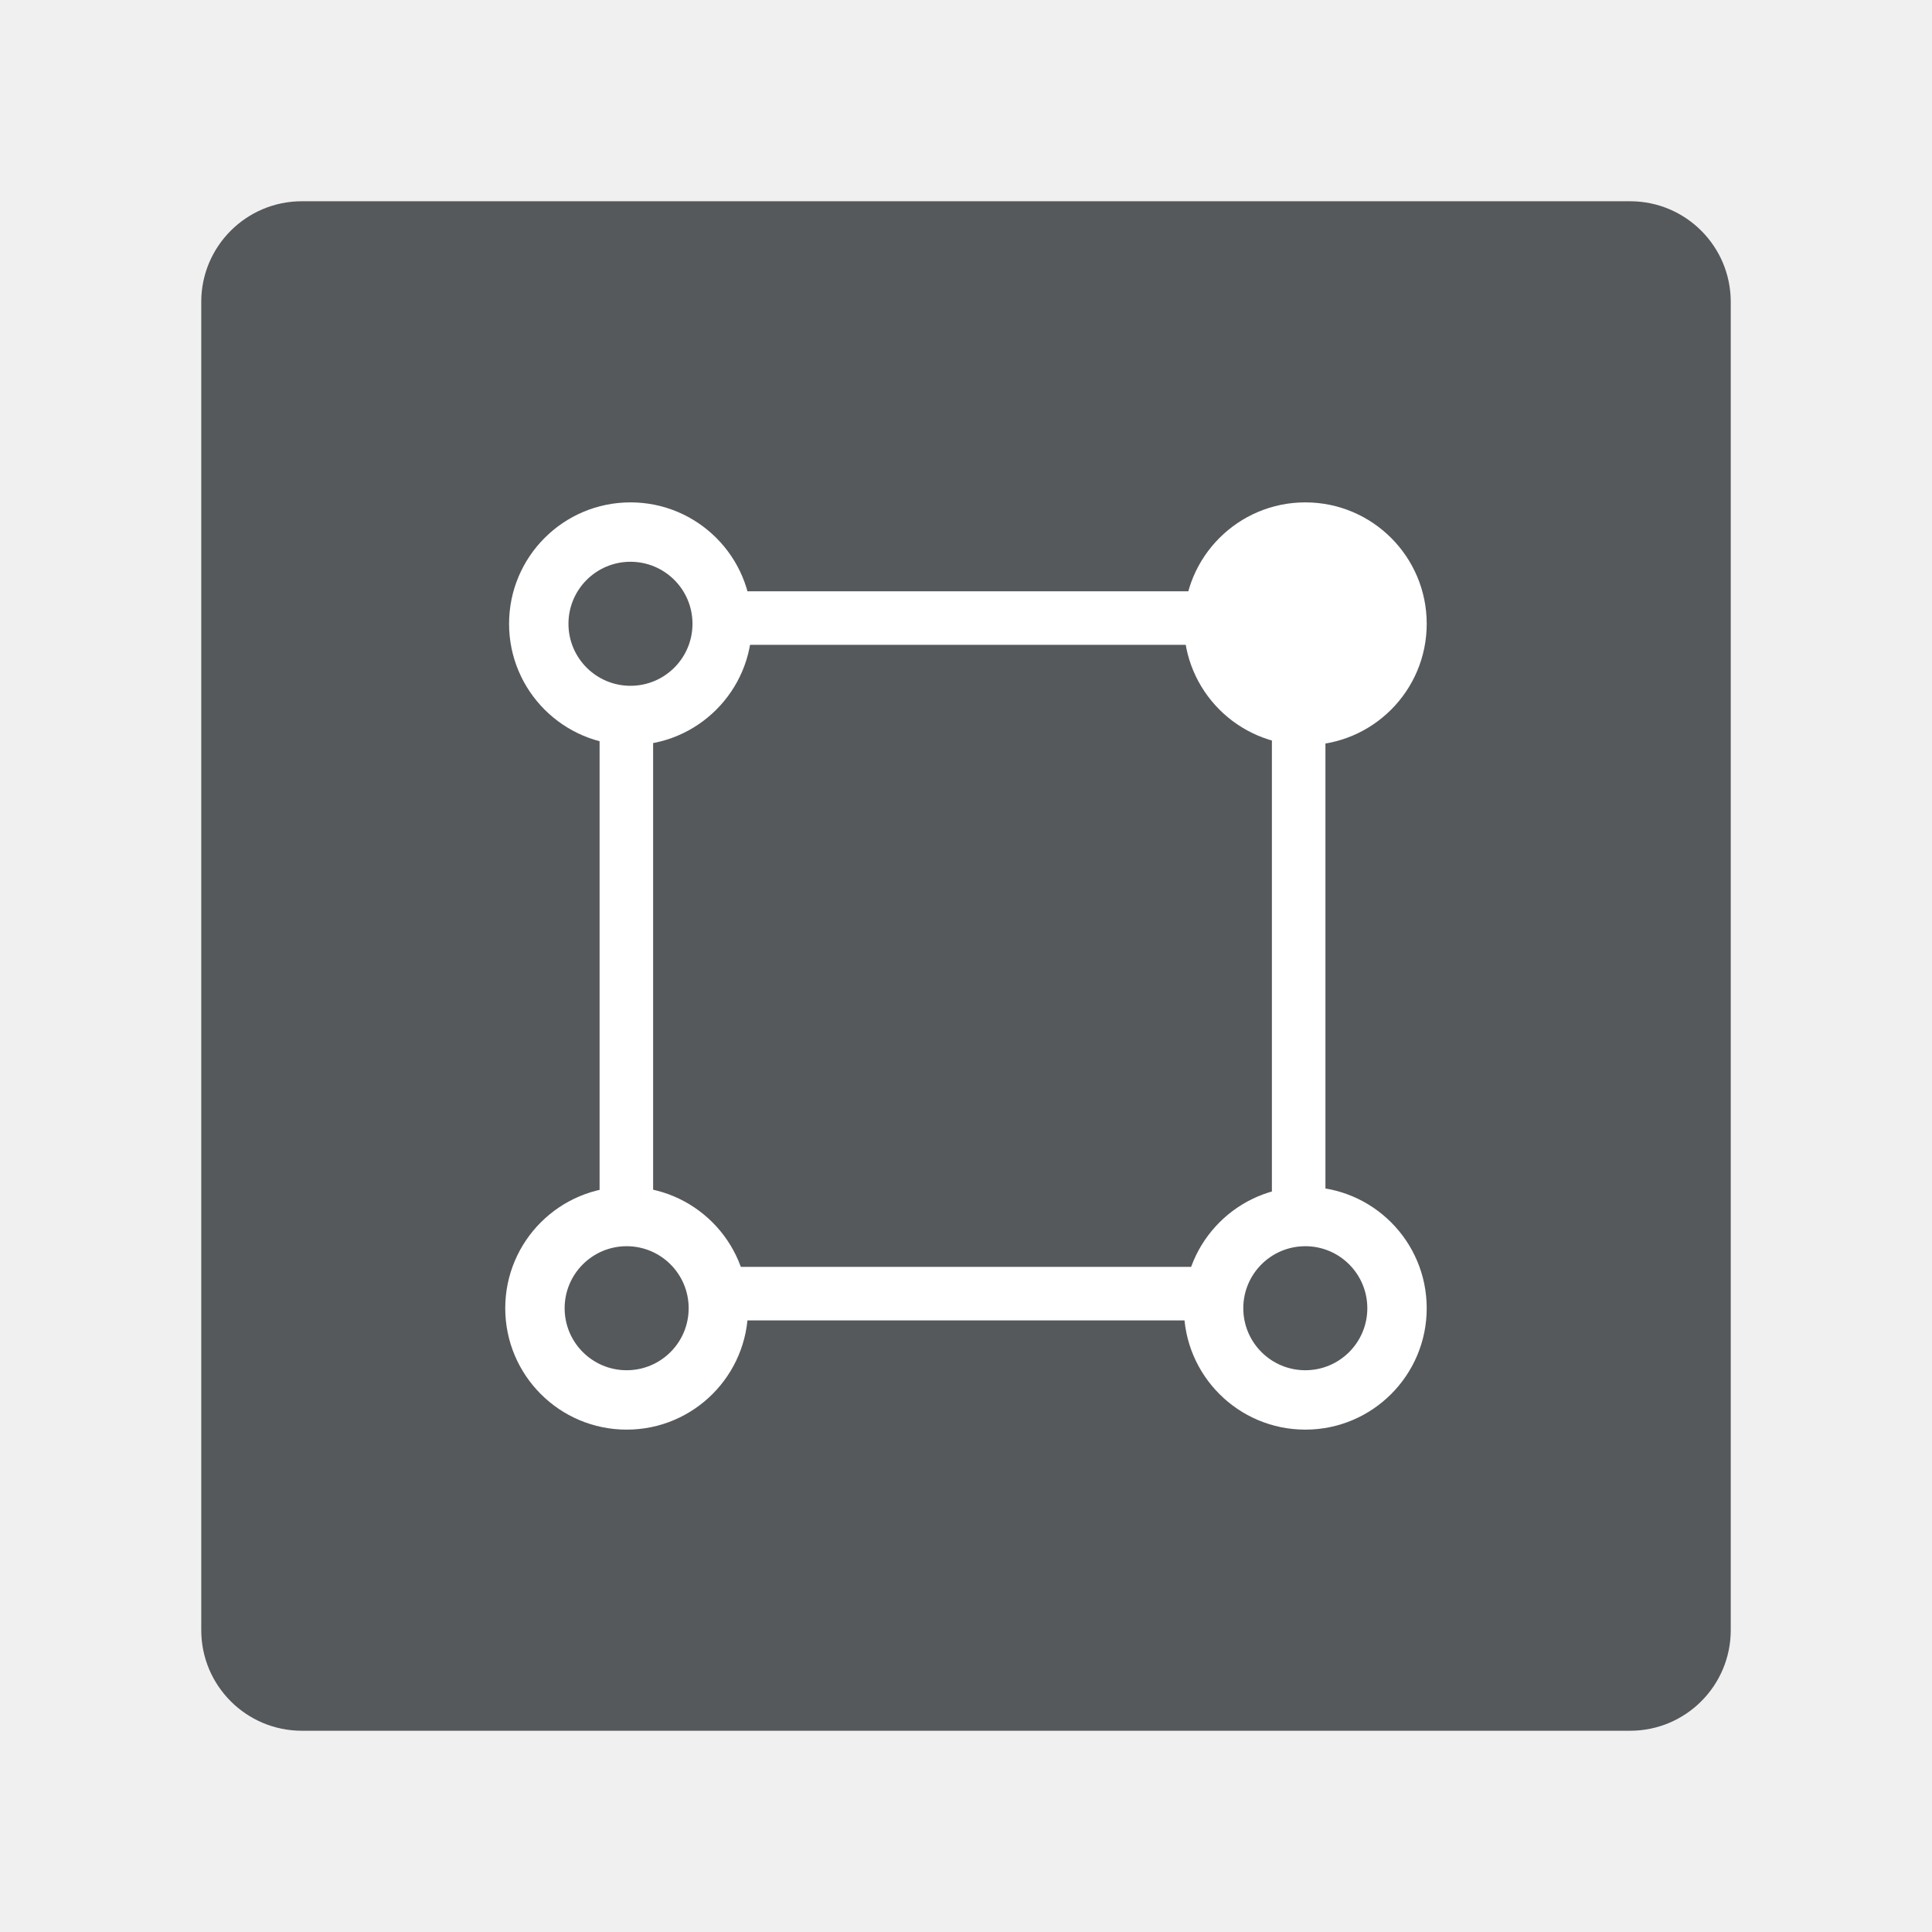
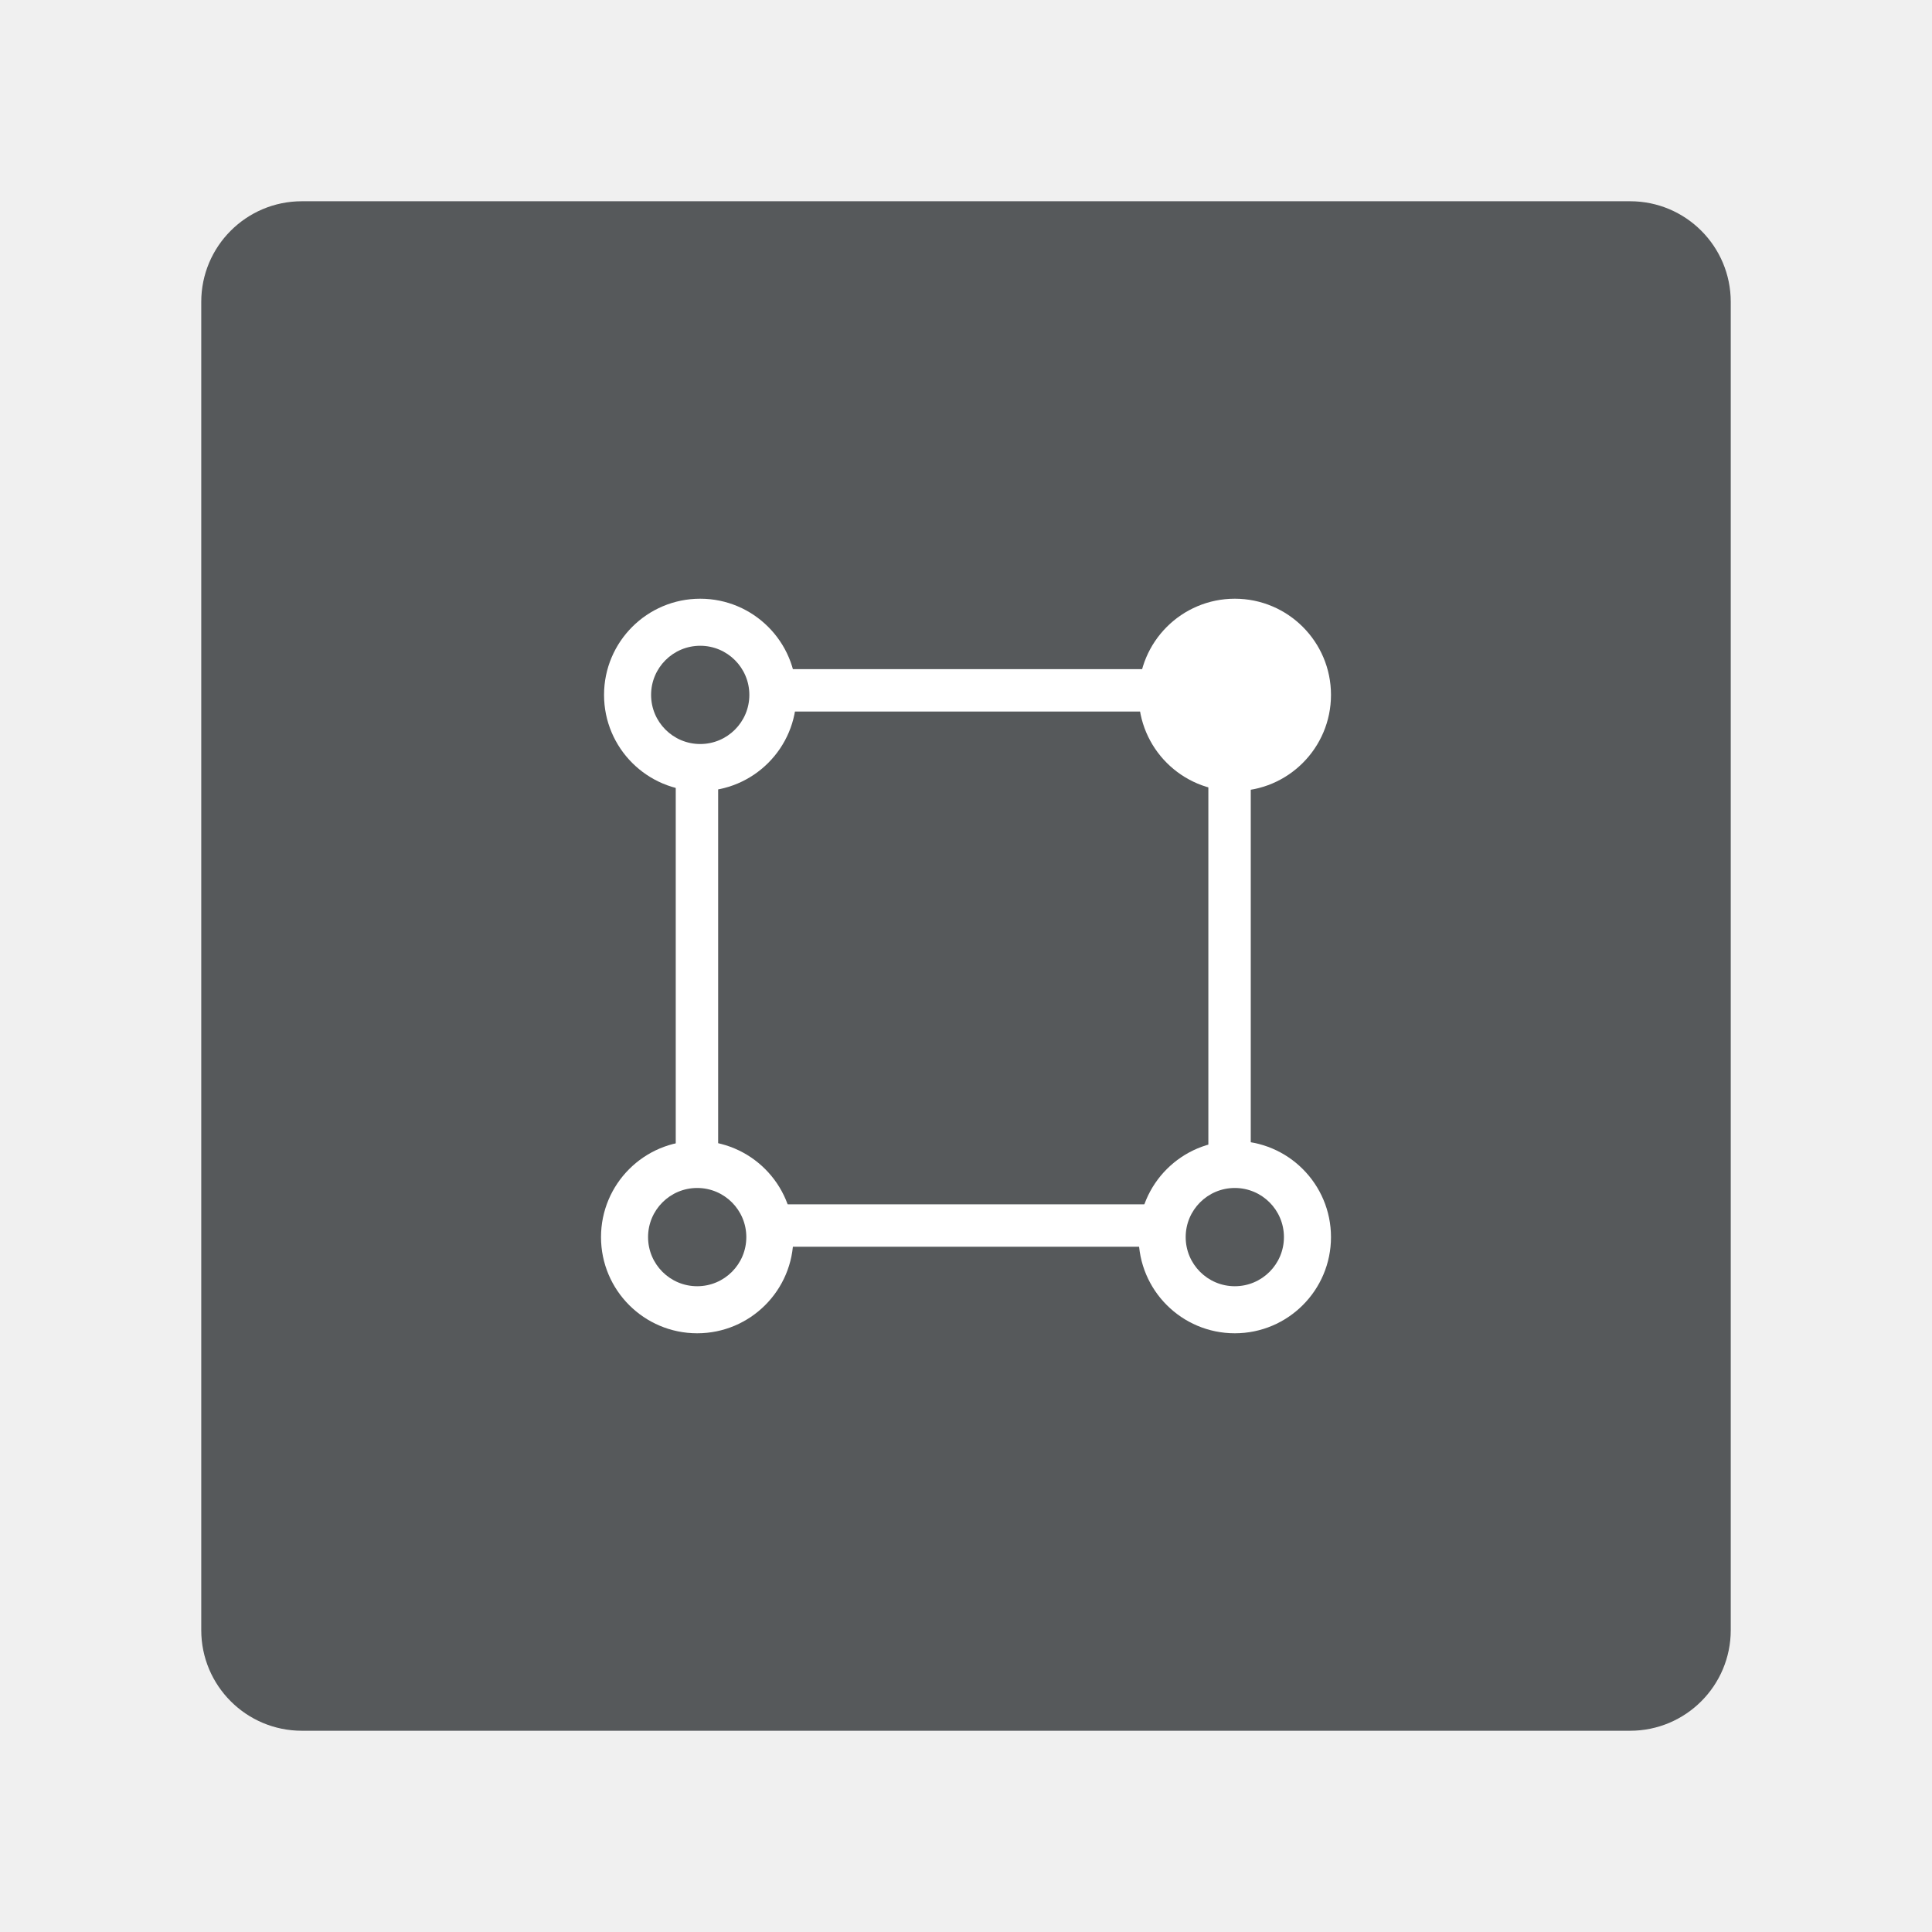
- <svg xmlns="http://www.w3.org/2000/svg" version="1.1" viewBox="0 0 192 192">
-   <rect class="a" x="20" y="20" width="152" height="152" rx="10" style="fill:#56595b" />
-   <circle cx="62.656" cy="61.991" r="12.065" style="fill:#fff;stroke-linecap:round;stroke-linejoin:round;stroke-width:5.32" />
-   <circle cx="129.72" cy="61.991" r="12.065" style="fill:#fff;stroke-linecap:round;stroke-linejoin:round;stroke-width:5.32" />
-   <circle cx="129.72" cy="130.01" r="12.065" style="fill:#fff;stroke-linecap:round;stroke-linejoin:round;stroke-width:5.32" />
-   <circle cx="62.276" cy="130.01" r="12.065" style="fill:#fff;stroke-linecap:round;stroke-linejoin:round;stroke-width:5.32" />
-   <circle cx="62.656" cy="61.991" r="6.163" style="fill:#56595b;stroke-linecap:round;stroke-linejoin:round;stroke-width:5.32" />
-   <circle cx="62.276" cy="130.01" r="6.163" style="fill:#56595b;stroke-linecap:round;stroke-linejoin:round;stroke-width:5.32" />
-   <circle cx="129.72" cy="130.01" r="6.163" style="fill:#56595b;stroke-linecap:round;stroke-linejoin:round;stroke-width:5.32" />
-   <path d="m71.966 61.421h52.533" style="fill:#56595b;stroke-linecap:round;stroke-linejoin:round;stroke-width:5.32;stroke:#fff" />
-   <path d="m129.06 69.876v51.292" style="fill:#56595b;stroke-linecap:round;stroke-linejoin:round;stroke-width:5.32;stroke:#fff" />
-   <path d="m120.08 128.56h-48.969" style="fill:#56595b;stroke-linecap:round;stroke-linejoin:round;stroke-width:5.32;stroke:#fff" />
-   <path d="m62.246 120.23v-49.171" style="fill:#56595b;stroke-linecap:round;stroke-linejoin:round;stroke-width:5.32;stroke:#fff" />
+ <svg xmlns="http://www.w3.org/2000/svg" version="1.1" viewBox="0 0 192 192" id="svg26">
+   <defs id="defs30" />
+   <rect class="a" x="20" y="20" width="152" height="152" rx="10" style="fill:#56595b" id="rect2" />
+   <circle cx="69.587" cy="69.058" r="9.558" style="fill:#ffffff;stroke-width:4.214;stroke-linecap:round;stroke-linejoin:round" id="circle4" />
+   <circle cx="122.714" cy="69.058" r="9.558" style="fill:#ffffff;stroke-width:4.214;stroke-linecap:round;stroke-linejoin:round" id="circle6" />
+   <circle cx="122.714" cy="122.942" r="9.558" style="fill:#ffffff;stroke-width:4.214;stroke-linecap:round;stroke-linejoin:round" id="circle8" />
+   <circle cx="69.286" cy="122.942" r="9.558" style="fill:#ffffff;stroke-width:4.214;stroke-linecap:round;stroke-linejoin:round" id="circle10" />
+   <circle cx="69.587" cy="69.058" r="4.882" style="fill:#56595b;stroke-width:4.214;stroke-linecap:round;stroke-linejoin:round" id="circle12" />
+   <circle cx="69.286" cy="122.942" r="4.882" style="fill:#56595b;stroke-width:4.214;stroke-linecap:round;stroke-linejoin:round" id="circle14" />
+   <circle cx="122.714" cy="122.942" r="4.882" style="fill:#56595b;stroke-width:4.214;stroke-linecap:round;stroke-linejoin:round" id="circle16" />
+   <path d="M 76.962,68.606 H 118.578" style="fill:#56595b;stroke:#ffffff;stroke-width:4.214;stroke-linecap:round;stroke-linejoin:round" id="path18" />
+   <path d="M 122.192,75.304 V 115.938" style="fill:#56595b;stroke:#ffffff;stroke-width:4.214;stroke-linecap:round;stroke-linejoin:round" id="path20" />
+   <path d="M 115.078,121.793 H 76.285" style="fill:#56595b;stroke:#ffffff;stroke-width:4.214;stroke-linecap:round;stroke-linejoin:round" id="path22" />
+   <path d="M 69.262,115.195 V 76.241" style="fill:#56595b;stroke:#ffffff;stroke-width:4.214;stroke-linecap:round;stroke-linejoin:round" id="path24" />
</svg>
